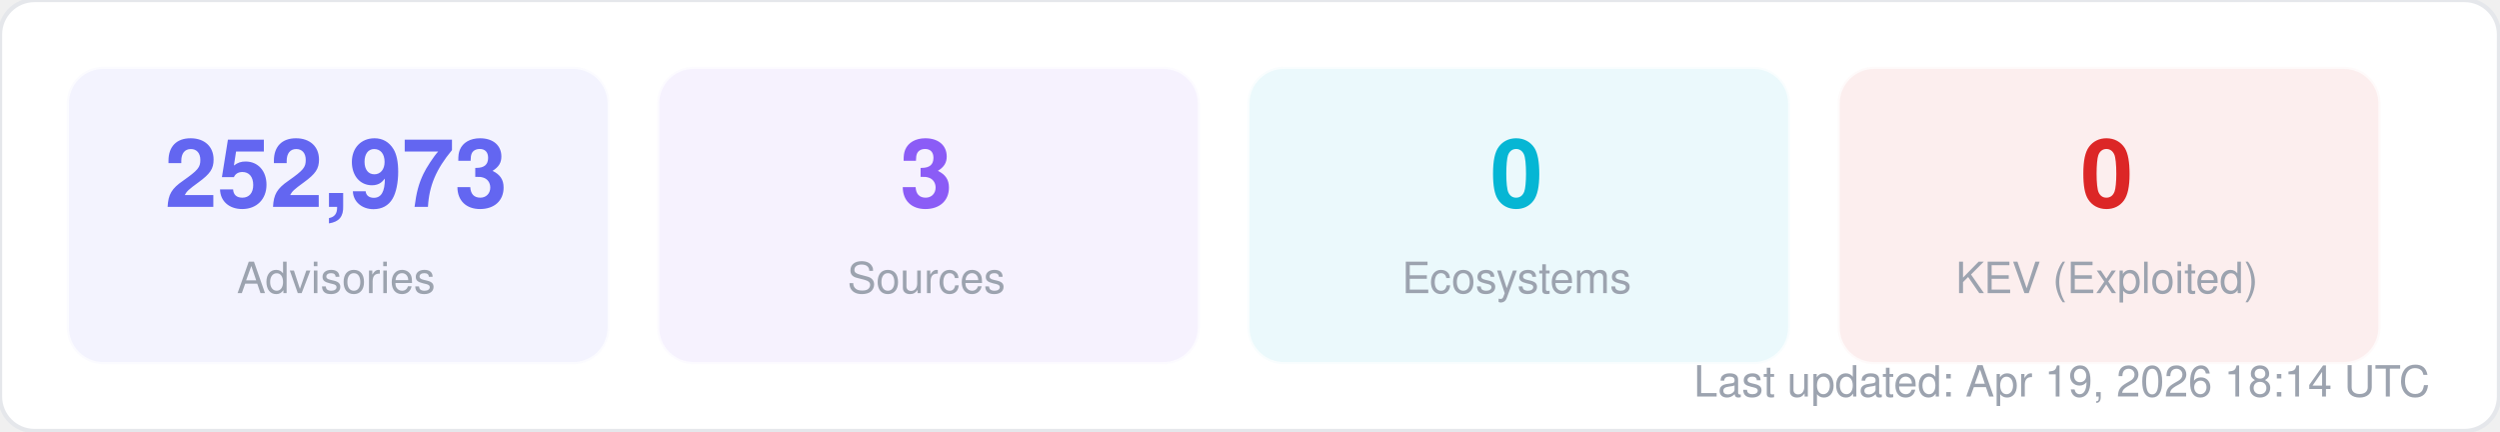
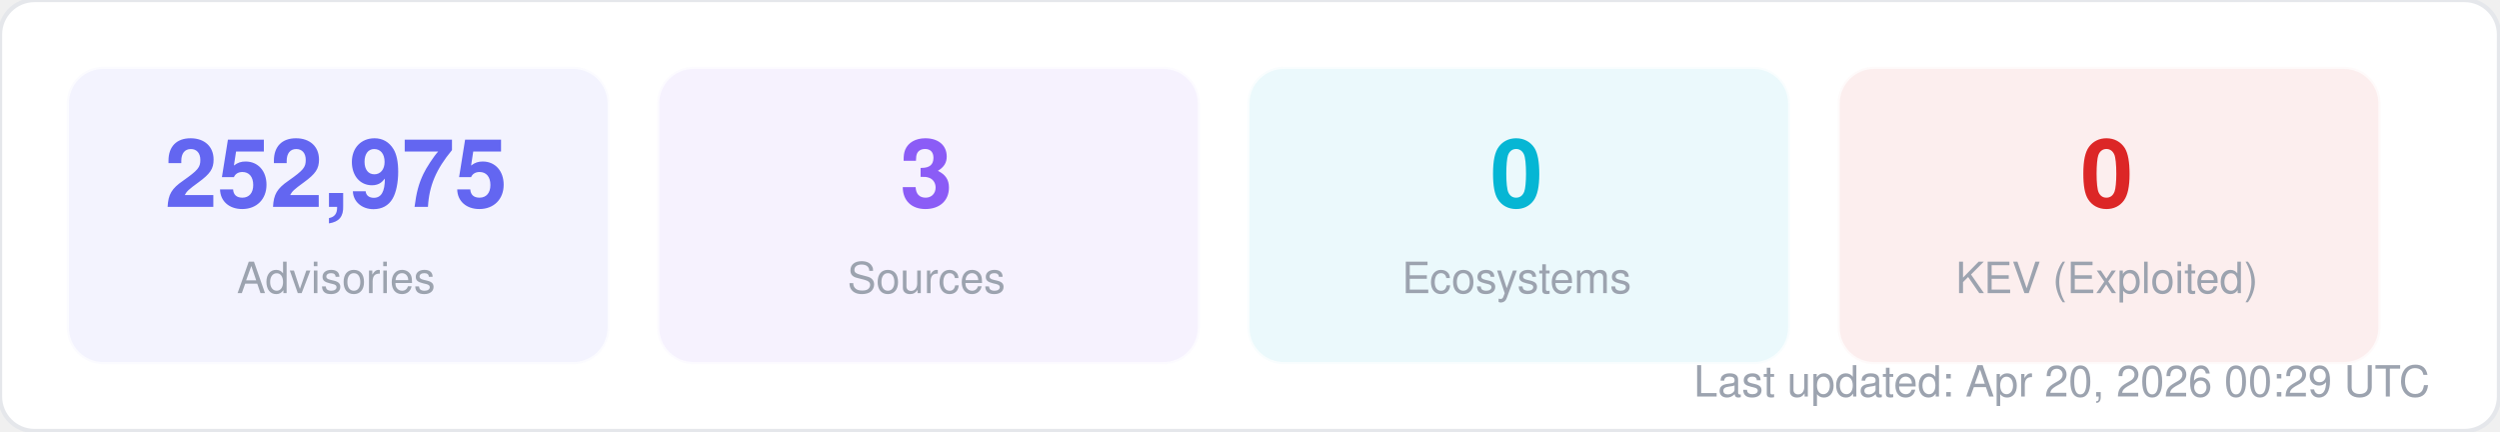
<svg xmlns="http://www.w3.org/2000/svg" width="580" height="100" viewBox="0 0 580 100" fill="none">
  <style>
  text { font-family: -apple-system, BlinkMacSystemFont, "Segoe UI", Helvetica, Arial, sans-serif; }
  .title { font-size: 14px; font-weight: 700; fill: #1f2937; }
  .label { font-size: 11px; fill: #6b7280; }
  .value { font-size: 11px; font-weight: 600; fill: #374151; }
  .big-number { font-size: 28px; font-weight: 800; fill: #111827; }
  .sub { font-size: 10px; fill: #9ca3af; }
</style>
  <rect width="580" height="100" rx="8" fill="#ffffff" stroke="#e5e7eb" stroke-width="1" />
  <rect x="16" y="16" width="125" height="68" rx="8" fill="#6366f1" opacity="0.08" stroke="#6366f1" stroke-width="1" stroke-opacity="0.3" />
-   <text x="78" y="48" text-anchor="middle" class="big-number" style="font-size:22px; fill:#6366f1">252,973</text>
+   <text x="78" y="48" text-anchor="middle" class="big-number" style="font-size:22px; fill:#6366f1">252,975</text>
  <text x="78" y="68" text-anchor="middle" class="sub">Advisories</text>
  <rect x="153" y="16" width="125" height="68" rx="8" fill="#8b5cf6" opacity="0.08" stroke="#8b5cf6" stroke-width="1" stroke-opacity="0.3" />
  <text x="215" y="48" text-anchor="middle" class="big-number" style="font-size:22px; fill:#8b5cf6">3</text>
  <text x="215" y="68" text-anchor="middle" class="sub">Sources</text>
  <rect x="290" y="16" width="125" height="68" rx="8" fill="#06b6d4" opacity="0.08" stroke="#06b6d4" stroke-width="1" stroke-opacity="0.3" />
  <text x="352" y="48" text-anchor="middle" class="big-number" style="font-size:22px; fill:#06b6d4">0</text>
  <text x="352" y="68" text-anchor="middle" class="sub">Ecosystems</text>
  <rect x="427" y="16" width="125" height="68" rx="8" fill="#dc2626" opacity="0.08" stroke="#dc2626" stroke-width="1" stroke-opacity="0.3" />
  <text x="489" y="48" text-anchor="middle" class="big-number" style="font-size:22px; fill:#dc2626">0</text>
  <text x="489" y="68" text-anchor="middle" class="sub">KEV (Exploited)</text>
-   <text x="564" y="92" text-anchor="end" class="sub">Last updated: Apr 19, 2026 18:14 UTC</text>
+   <text x="564" y="92" text-anchor="end" class="sub">Last updated: Apr 20, 2026 00:29 UTC</text>
</svg>
